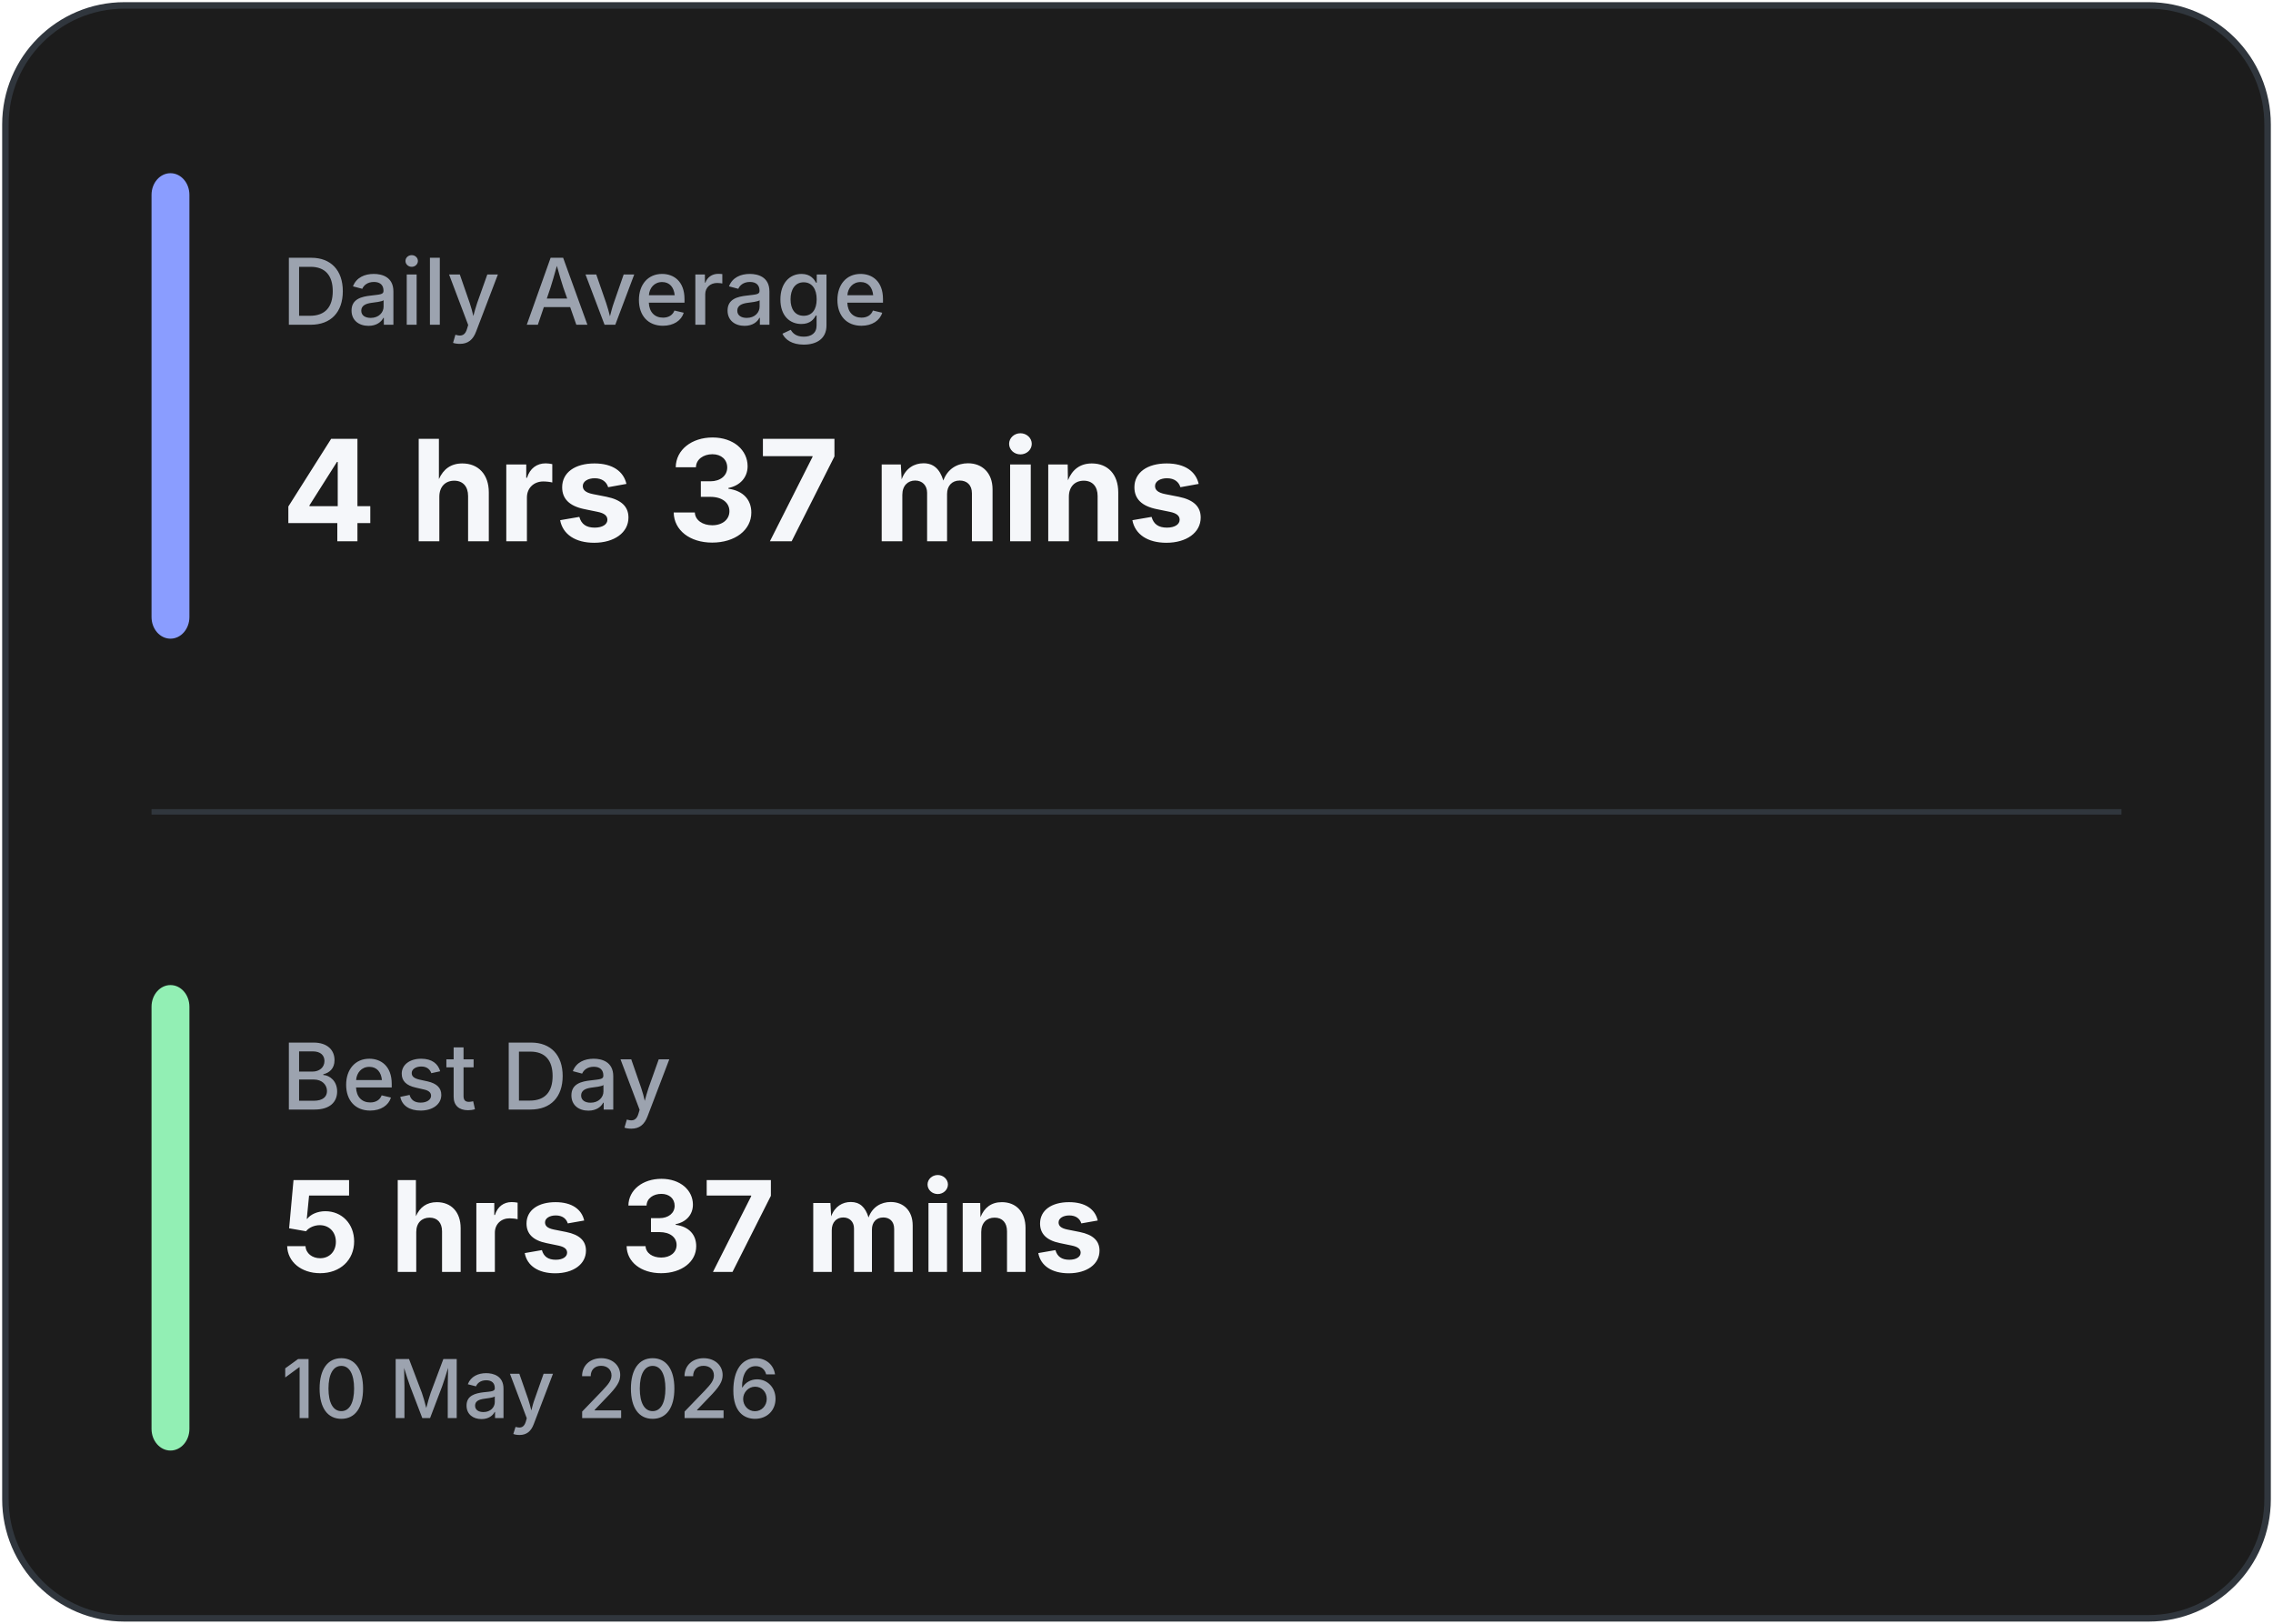
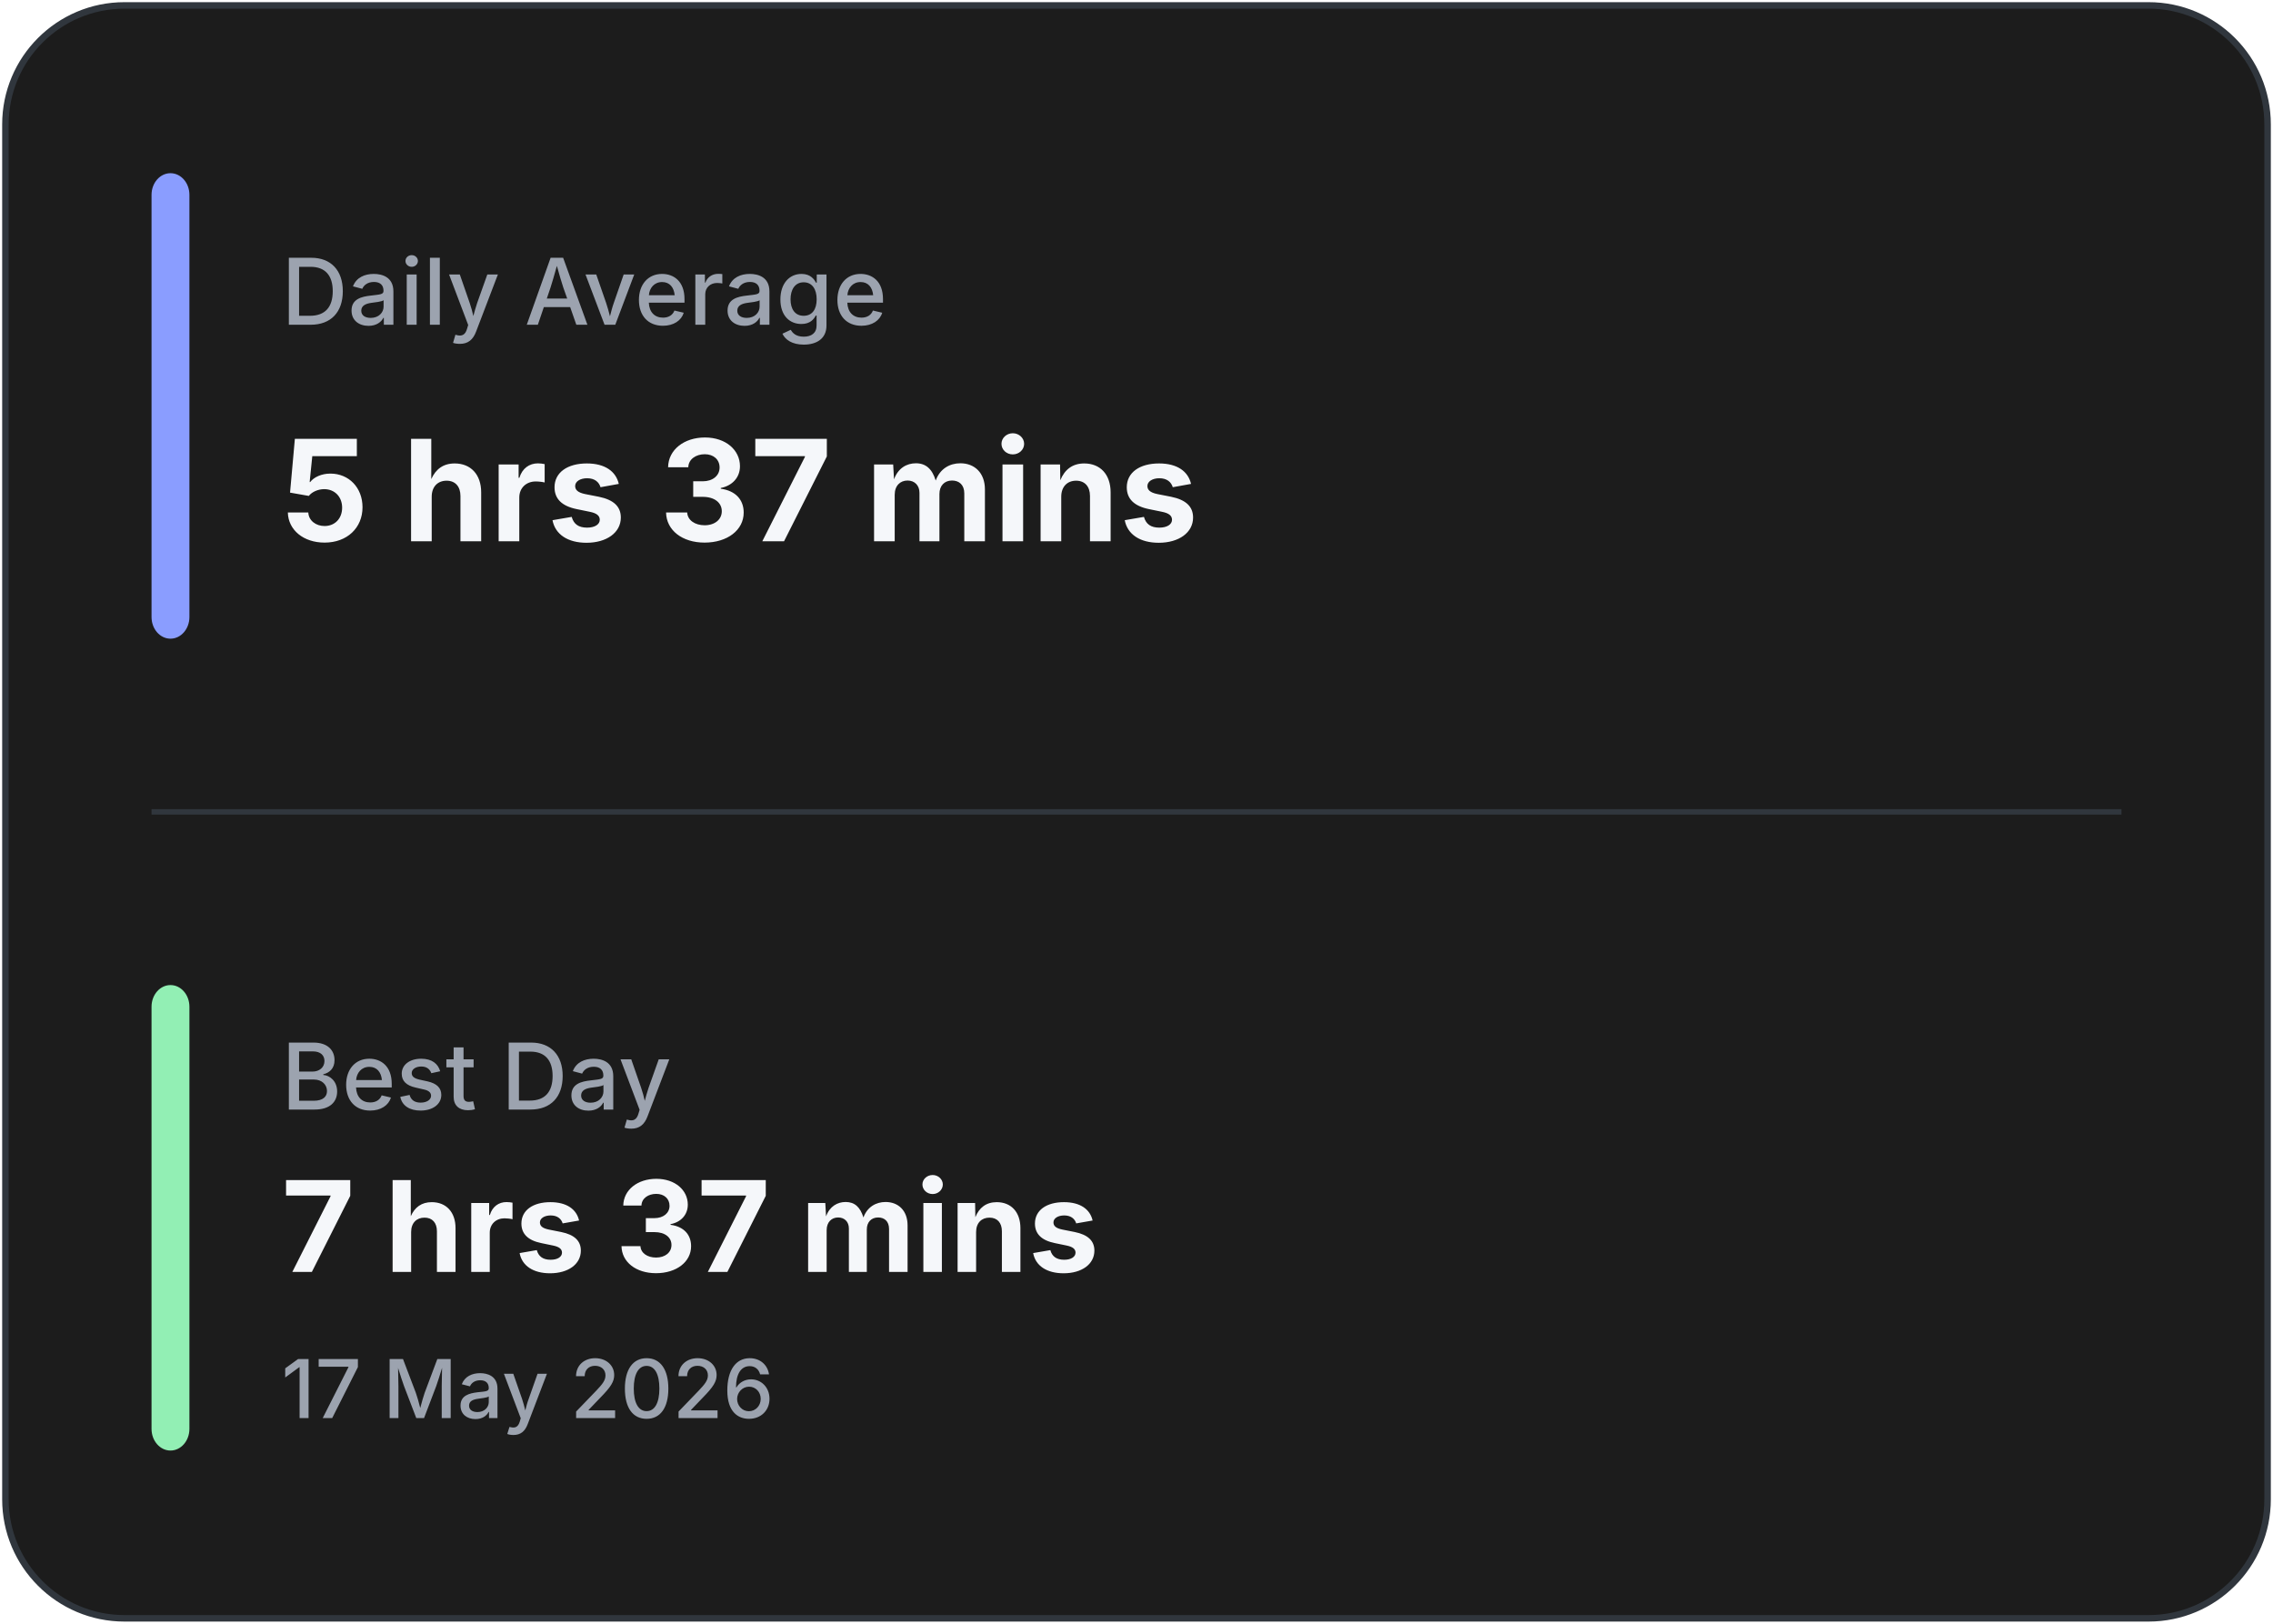
<svg xmlns="http://www.w3.org/2000/svg" width="420" height="300" viewBox="0 0 420 300" fill="none">
  <rect x="1" y="1" width="418" height="298" rx="22" fill="#1C1C1C" stroke="#30363D" stroke-width="1.2" />
  <line x1="28" y1="150.0" x2="392" y2="150.0" stroke="#30363D" stroke-width="1" />
  <rect x="28" y="32" width="7" height="86.0" rx="4" fill="#8A9DFF" />
  <rect x="28" y="182.0" width="7" height="86.0" rx="4" fill="#92EFB4" />
  <text x="52" y="60" fill="#9CA3AF" font-family="Inter, Segoe UI, sans-serif" font-size="17" font-weight="500">
            Daily Average
        </text>
  <text x="52" y="100" fill="#F5F7FA" font-family="Inter, Segoe UI, sans-serif" font-size="26" font-weight="700">
-             4 hrs 37 mins
+             5 hrs 37 mins
        </text>
  <text x="52" y="205.0" fill="#9CA3AF" font-family="Inter, Segoe UI, sans-serif" font-size="17" font-weight="500">
            Best Day
        </text>
  <text x="52" y="235.0" fill="#F5F7FA" font-family="Inter, Segoe UI, sans-serif" font-size="23.333" font-weight="700">
-             5 hrs 37 mins
+             7 hrs 37 mins
        </text>
  <text x="52" y="262.0" fill="#9CA3AF" font-family="Inter, Segoe UI, sans-serif" font-size="15" font-weight="500">
-             10 May 2026
+             17 May 2026
        </text>
</svg>
